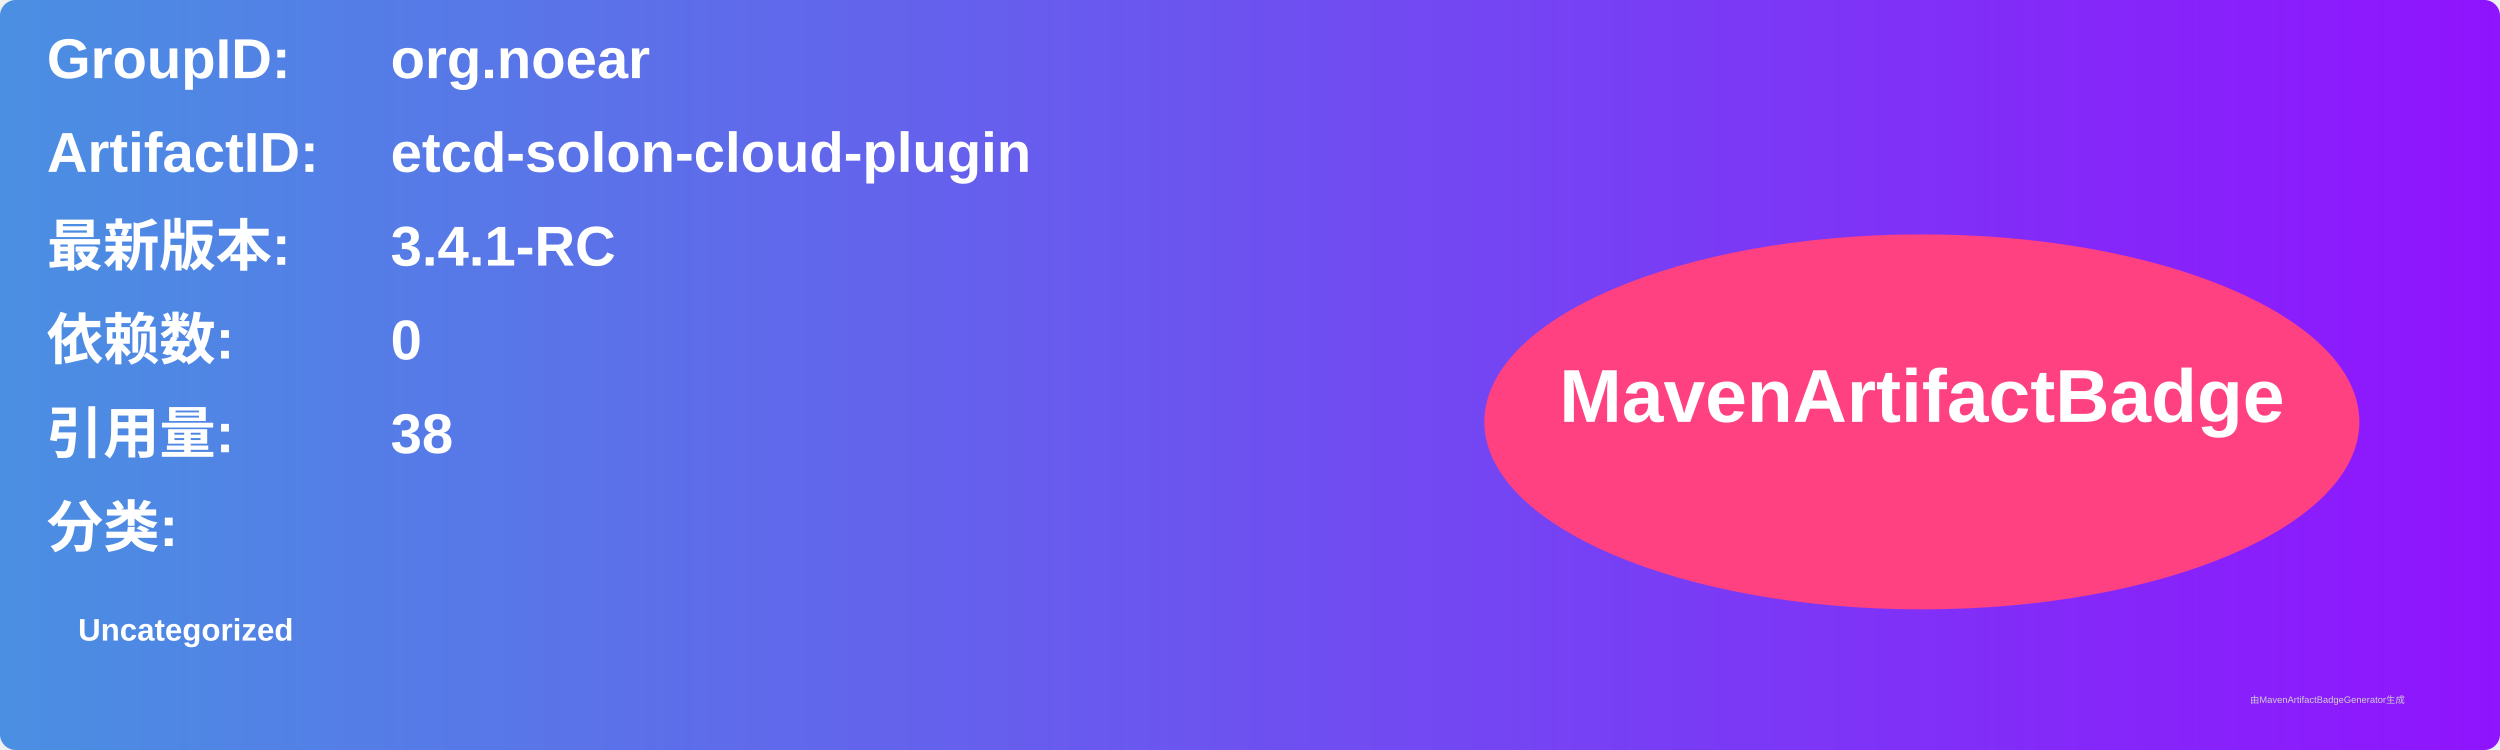
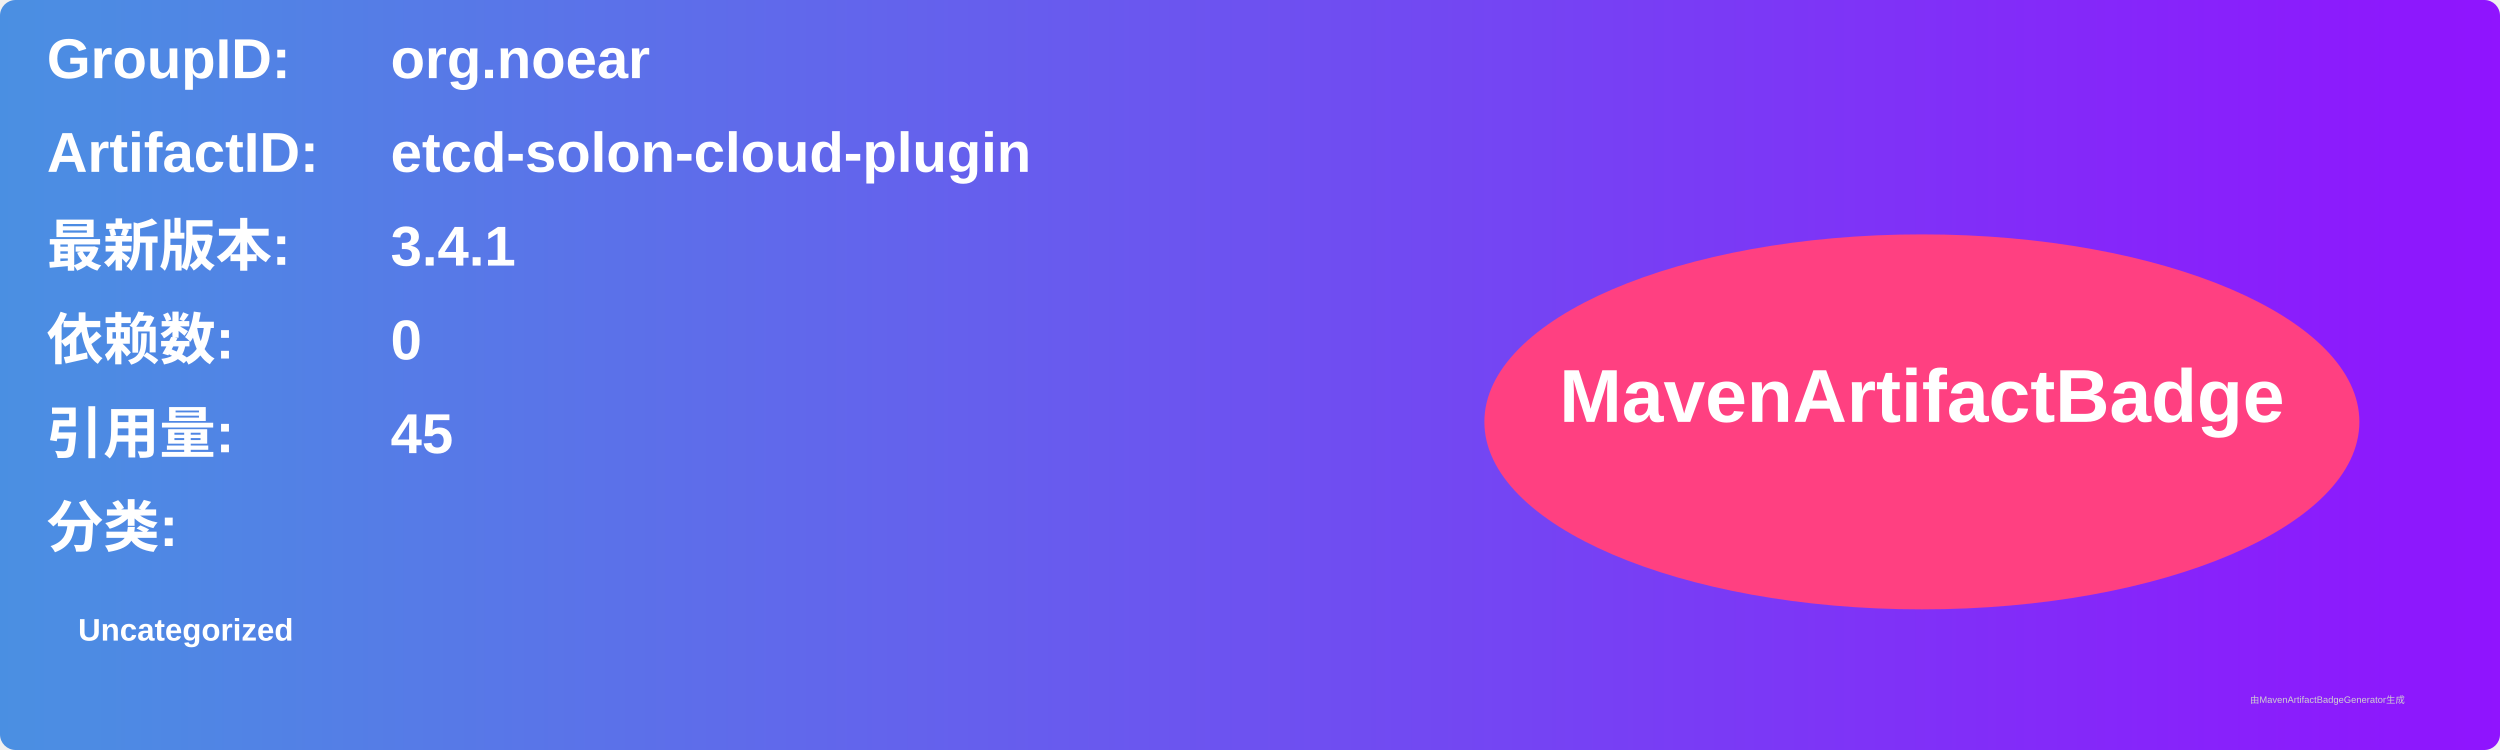
<svg xmlns="http://www.w3.org/2000/svg" width="800" height="240" viewBox="0 0 800 240">
  <linearGradient id="grad" x1="0%" y1="0%" x2="100%" y2="0%">
    <stop offset="0%" stop-color="#4a90e2" />
    <stop offset="100%" stop-color="#9013fe" />
  </linearGradient>
  <rect width="100%" height="100%" rx="5" ry="5" fill="url(#grad)" />
  <g transform="translate(15, 15)">
    <text x="0" y="10" font-family="Arial" font-size="18" fill="white" font-weight="bold" width="260">GroupID:</text>
    <text x="110" y="10" font-family="Arial" font-size="18" fill="white" font-weight="bold" width="460">org.noear</text>
    <text x="0" y="40" font-family="Arial" font-size="18" fill="white" font-weight="bold" width="260">ArtifactID:</text>
    <text x="110" y="40" font-family="Arial" font-size="18" fill="white" font-weight="bold" width="460">etcd-solon-cloud-plugin</text>
    <text x="0" y="70" font-family="Arial" font-size="18" fill="white" font-weight="bold">最新版本:</text>
    <text x="110" y="70" font-family="Arial" font-size="18" fill="white" font-weight="bold">
-       <tspan font-weight="bold">3.4.1-RC</tspan>
+       <tspan font-weight="bold">3.4.1</tspan>
    </text>
    <text x="0" y="100" font-family="Arial" font-size="18" fill="white" font-weight="bold">依赖数: </text>
    <text x="110" y="100" font-family="Arial" font-size="18" fill="white">
      <tspan font-weight="bold">0</tspan>
    </text>
    <text x="0" y="130" font-family="Arial" font-size="18" fill="white" font-weight="bold">引用量: </text>
    <text x="110" y="130" font-family="Arial" font-size="18" fill="white">
-       <tspan font-weight="bold">38</tspan>
+       <tspan font-weight="bold">45</tspan>
    </text>
    <text x="0" y="160" font-family="Arial" font-size="18" fill="white" font-weight="bold">分类:</text>
    <text x="10" y="190" font-family="Arial" font-size="10" fill="white">
      <tspan font-weight="bold">Uncategorized</tspan>
    </text>
    <ellipse cx="600" cy="120" rx="140" ry="60" fill="#ff4081" />
    <text x="600" y="120" text-anchor="middle" font-family="Arial" font-size="24" fill="white" font-weight="bold">MavenArtifactBadge</text>
  </g>
  <text x="720" y="225" font-family="Arial" font-size="3" fill="#d0d0d0">由MavenArtifactBadgeGenerator生成</text>
</svg>
